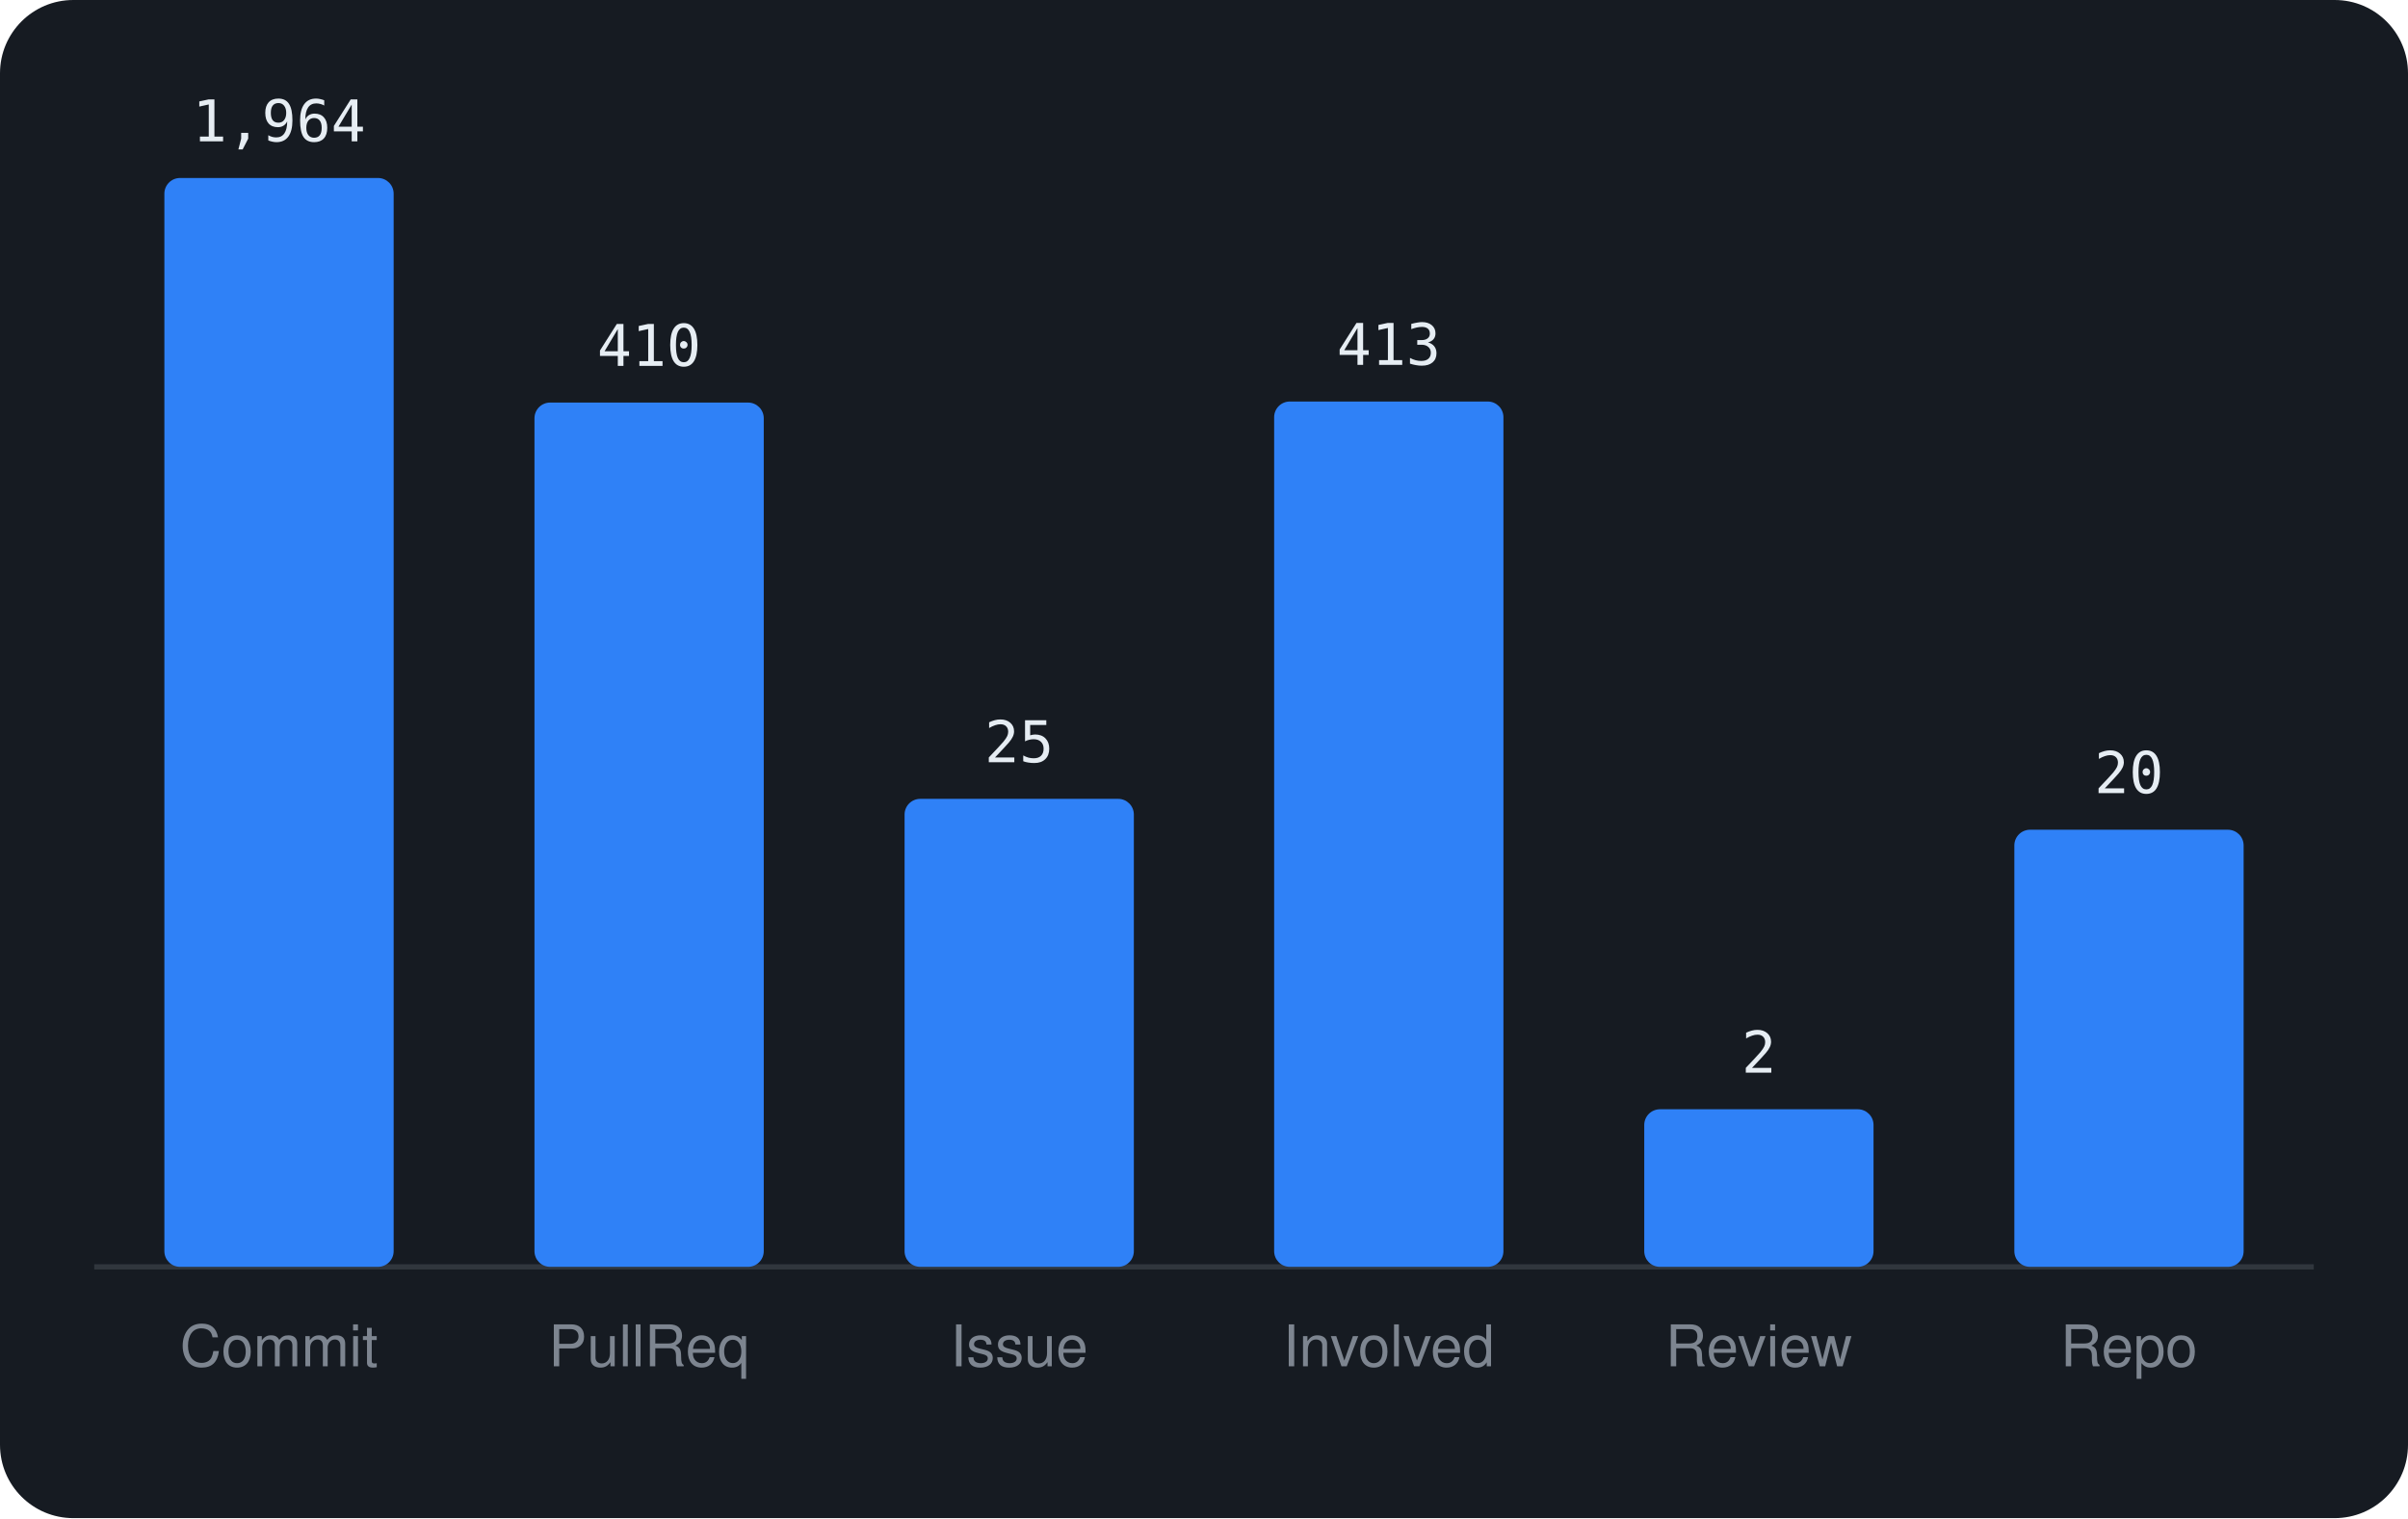
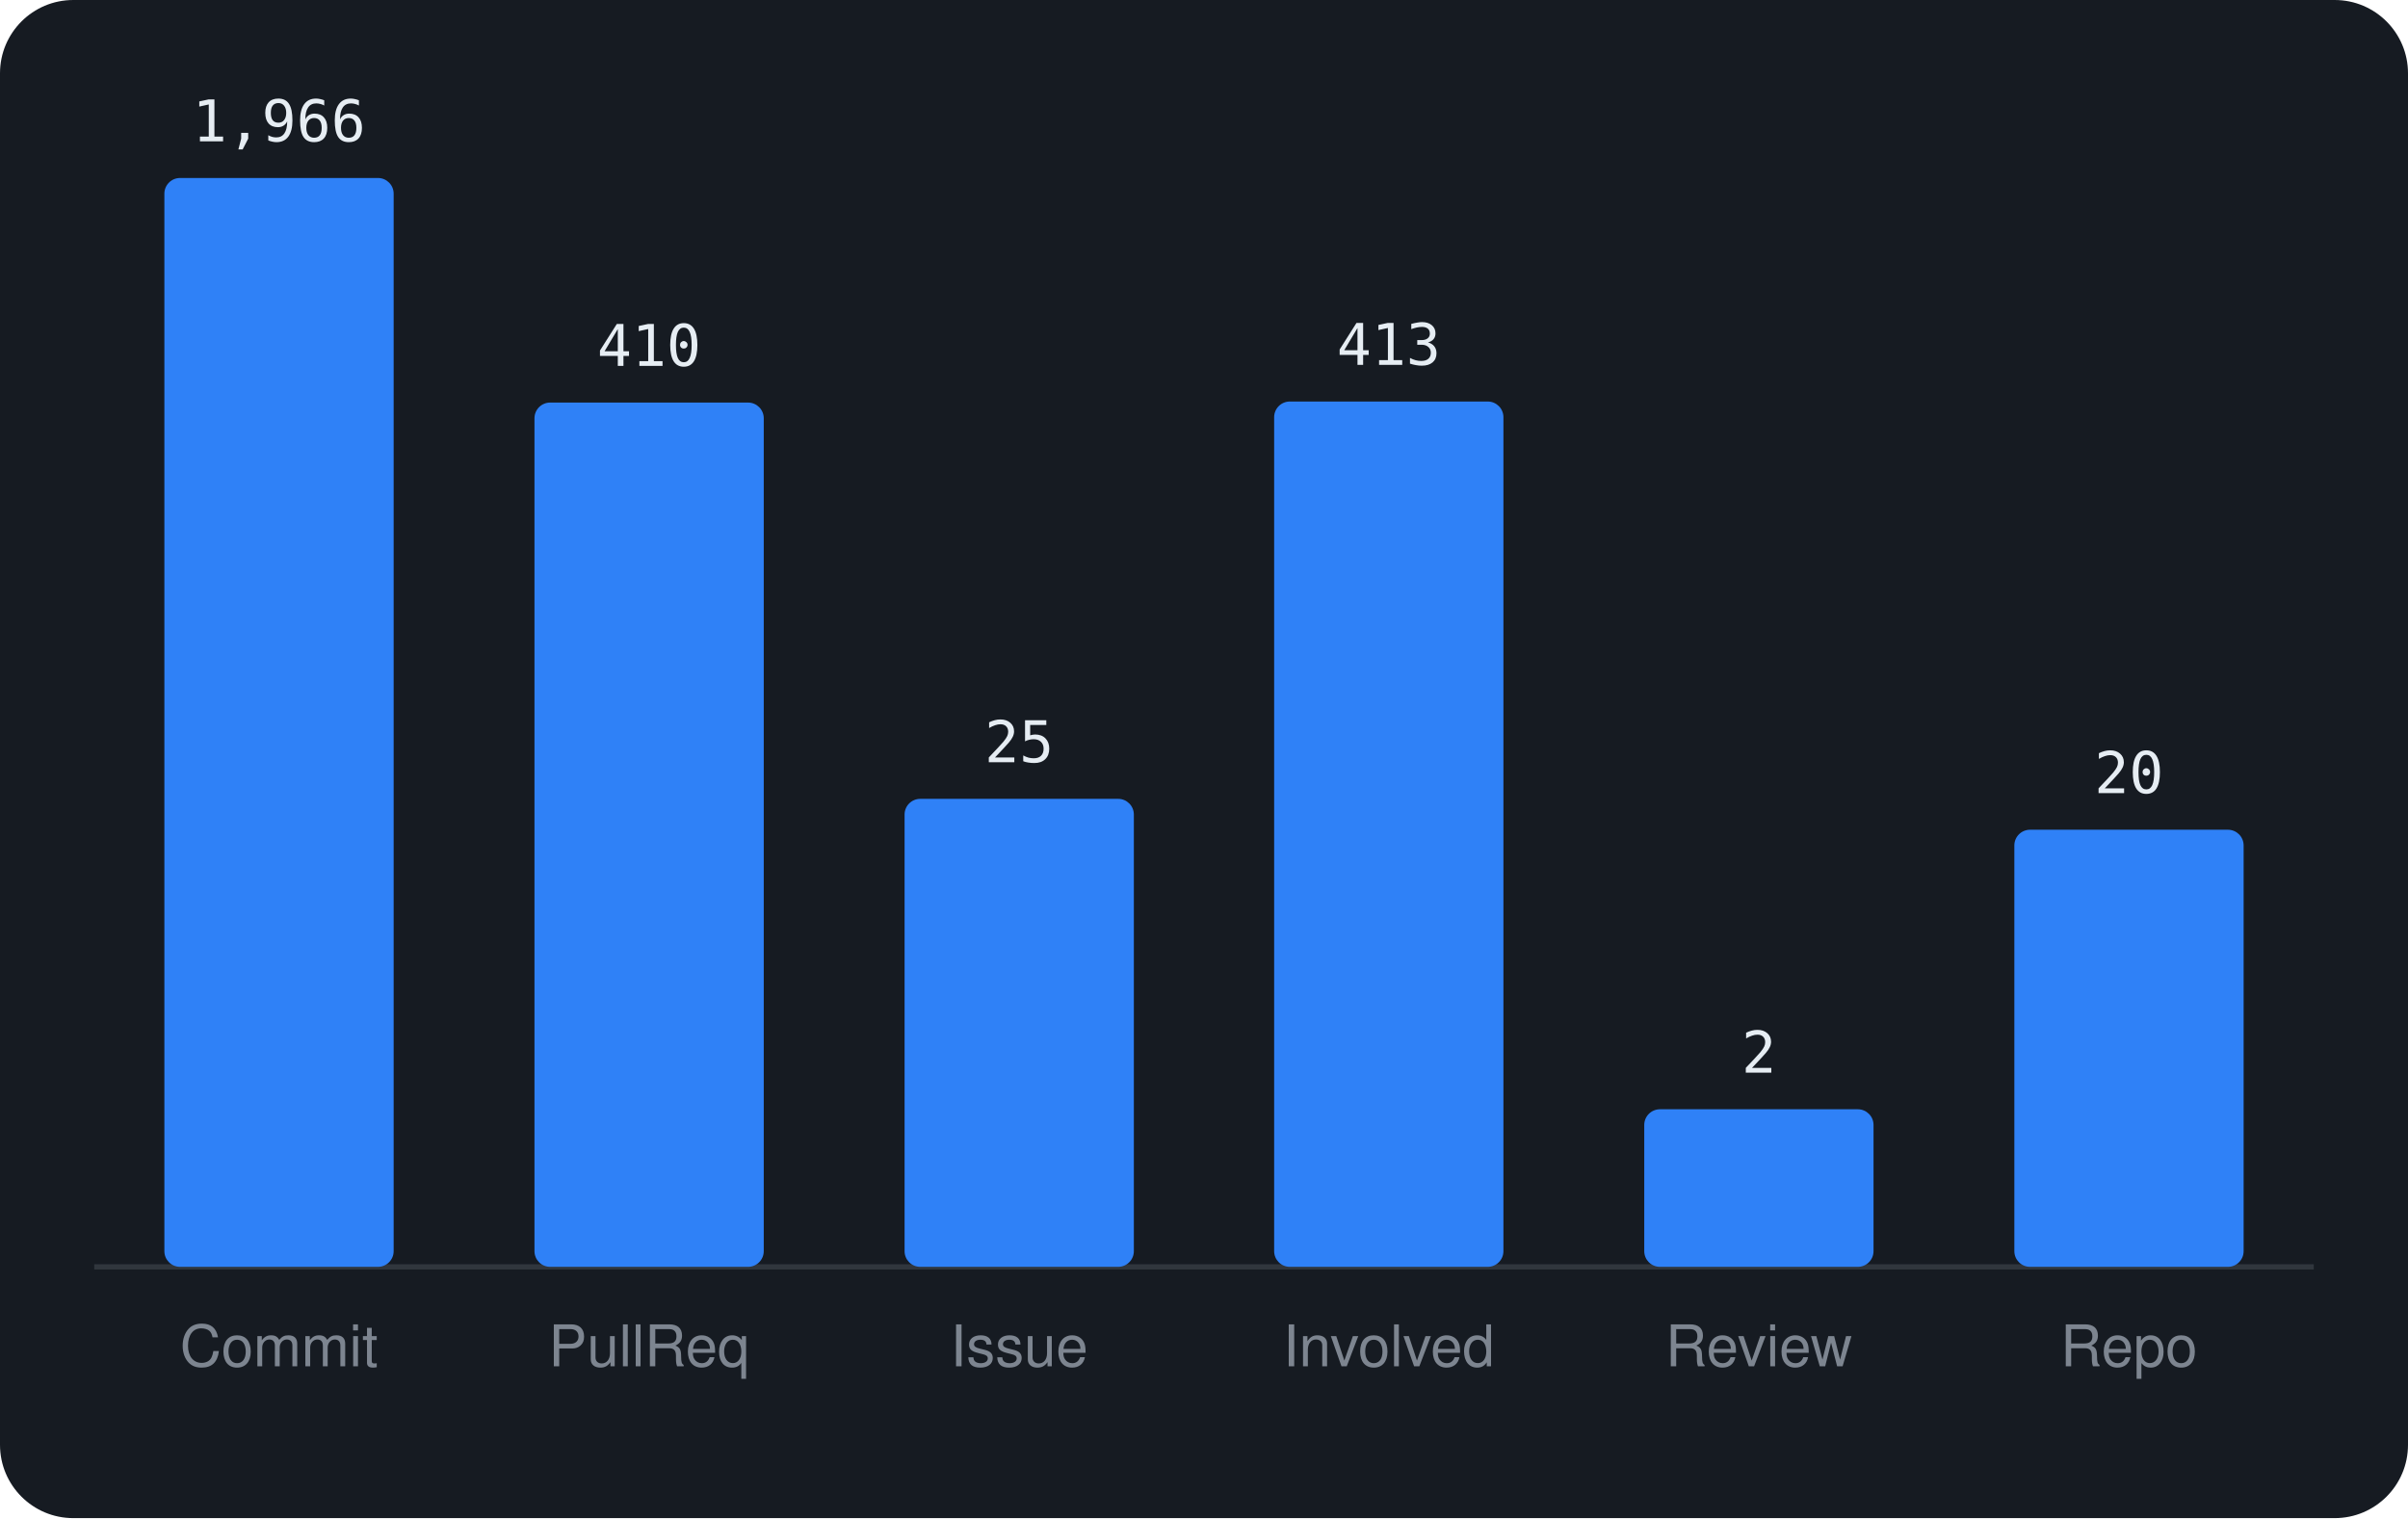
<svg xmlns="http://www.w3.org/2000/svg" viewBox="0 0 460 290" width="460" height="290" font-family="-apple-system,BlinkMacSystemFont,'Segoe UI',Helvetica,Arial,sans-serif">
  <rect width="460" height="290" rx="14" fill="#161b22" />
  <line x1="18" y1="242" x2="442" y2="242" stroke="#30363d" />
  <rect x="31.4" y="34.0" width="43.8" height="208.0" rx="3" fill="#2f81f7" />
-   <text x="53.3" y="27.0" text-anchor="middle" font-size="11" font-family="monospace" fill="#e6edf3">1,964</text>
+   <text x="53.3" y="27.0" text-anchor="middle" font-size="11" font-family="monospace" fill="#e6edf3">1,966</text>
  <text x="53.3" y="261" text-anchor="middle" font-size="11" fill="#7d8590">Commit</text>
  <rect x="102.1" y="76.9" width="43.8" height="165.1" rx="3" fill="#2f81f7" />
  <text x="124.0" y="69.9" text-anchor="middle" font-size="11" font-family="monospace" fill="#e6edf3">410</text>
  <text x="124.0" y="261" text-anchor="middle" font-size="11" fill="#7d8590">PullReq</text>
  <rect x="172.8" y="152.6" width="43.8" height="89.4" rx="3" fill="#2f81f7" />
  <text x="194.7" y="145.6" text-anchor="middle" font-size="11" font-family="monospace" fill="#e6edf3">25</text>
  <text x="194.7" y="261" text-anchor="middle" font-size="11" fill="#7d8590">Issue</text>
  <rect x="243.4" y="76.7" width="43.8" height="165.3" rx="3" fill="#2f81f7" />
  <text x="265.3" y="69.7" text-anchor="middle" font-size="11" font-family="monospace" fill="#e6edf3">413</text>
  <text x="265.3" y="261" text-anchor="middle" font-size="11" fill="#7d8590">Involved</text>
  <rect x="314.1" y="211.9" width="43.8" height="30.1" rx="3" fill="#2f81f7" />
  <text x="336.0" y="204.9" text-anchor="middle" font-size="11" font-family="monospace" fill="#e6edf3">2</text>
  <text x="336.0" y="261" text-anchor="middle" font-size="11" fill="#7d8590">Review</text>
  <rect x="384.8" y="158.5" width="43.8" height="83.5" rx="3" fill="#2f81f7" />
  <text x="406.7" y="151.5" text-anchor="middle" font-size="11" font-family="monospace" fill="#e6edf3">20</text>
  <text x="406.7" y="261" text-anchor="middle" font-size="11" fill="#7d8590">Repo</text>
</svg>
